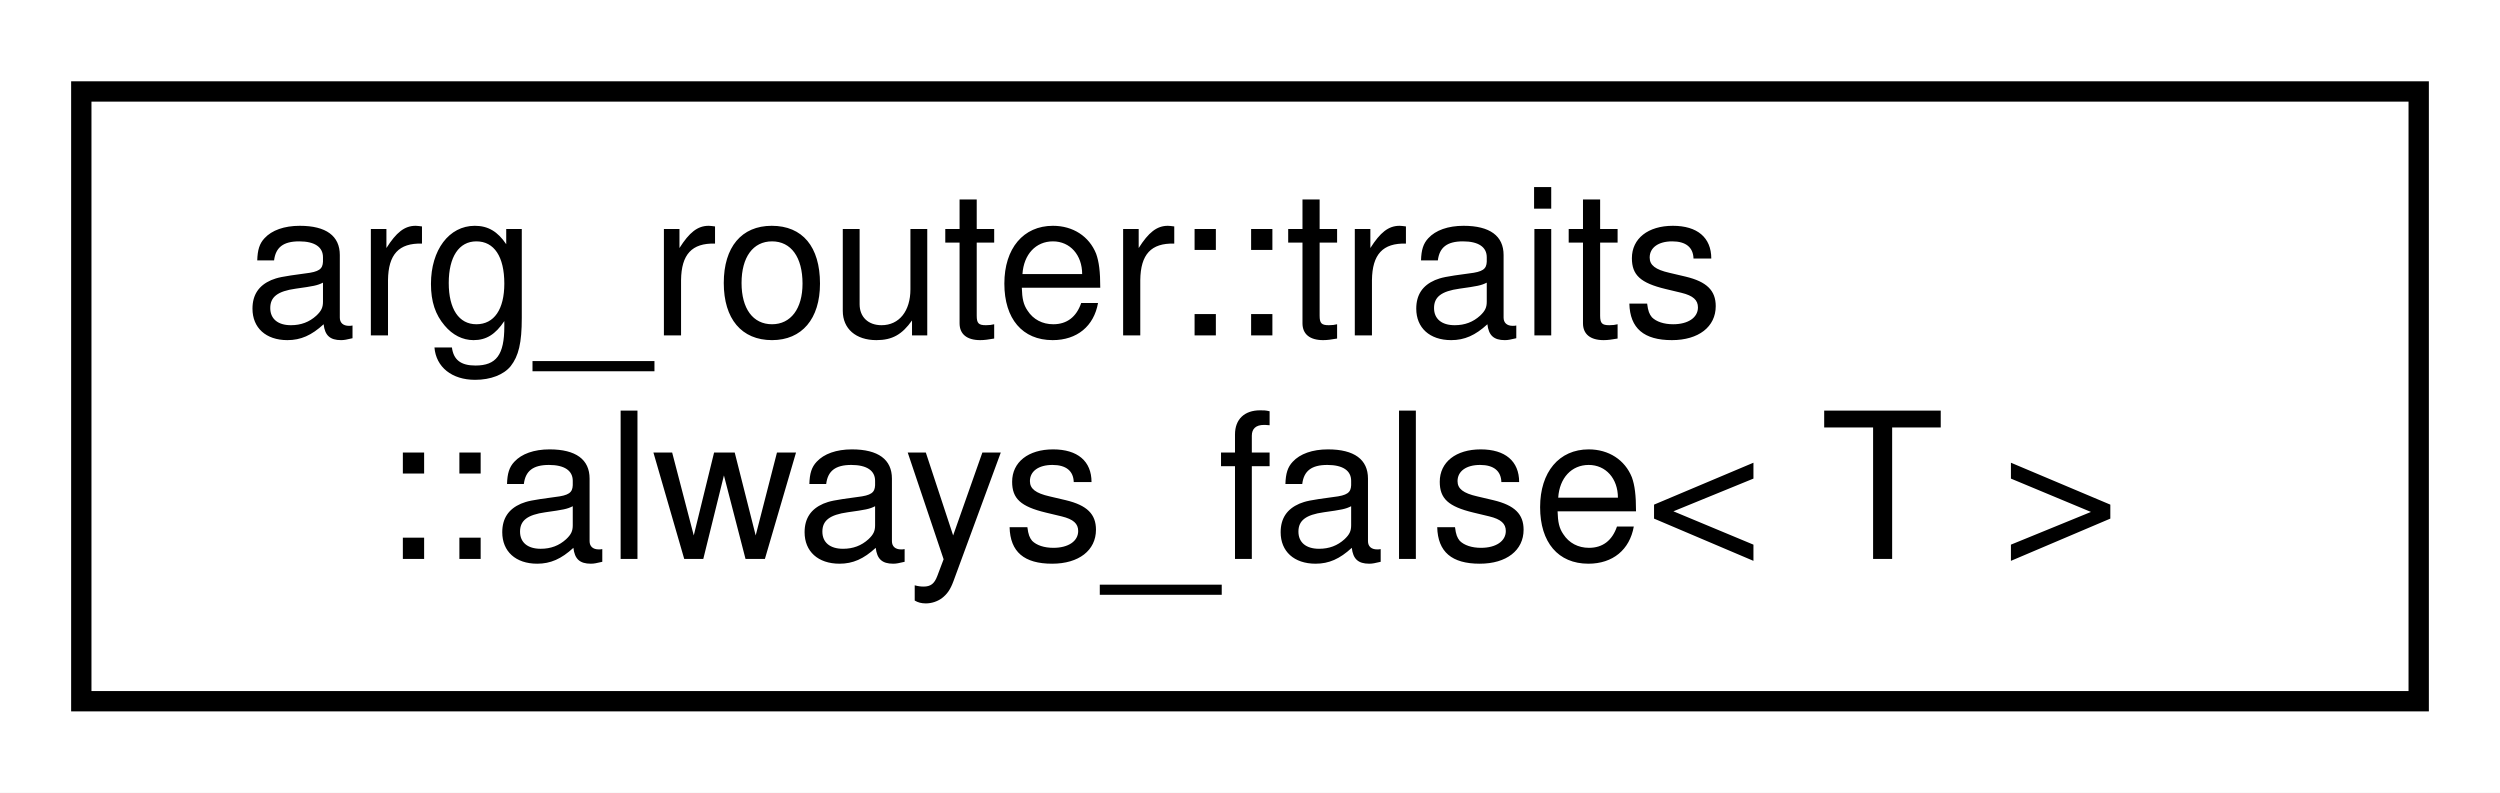
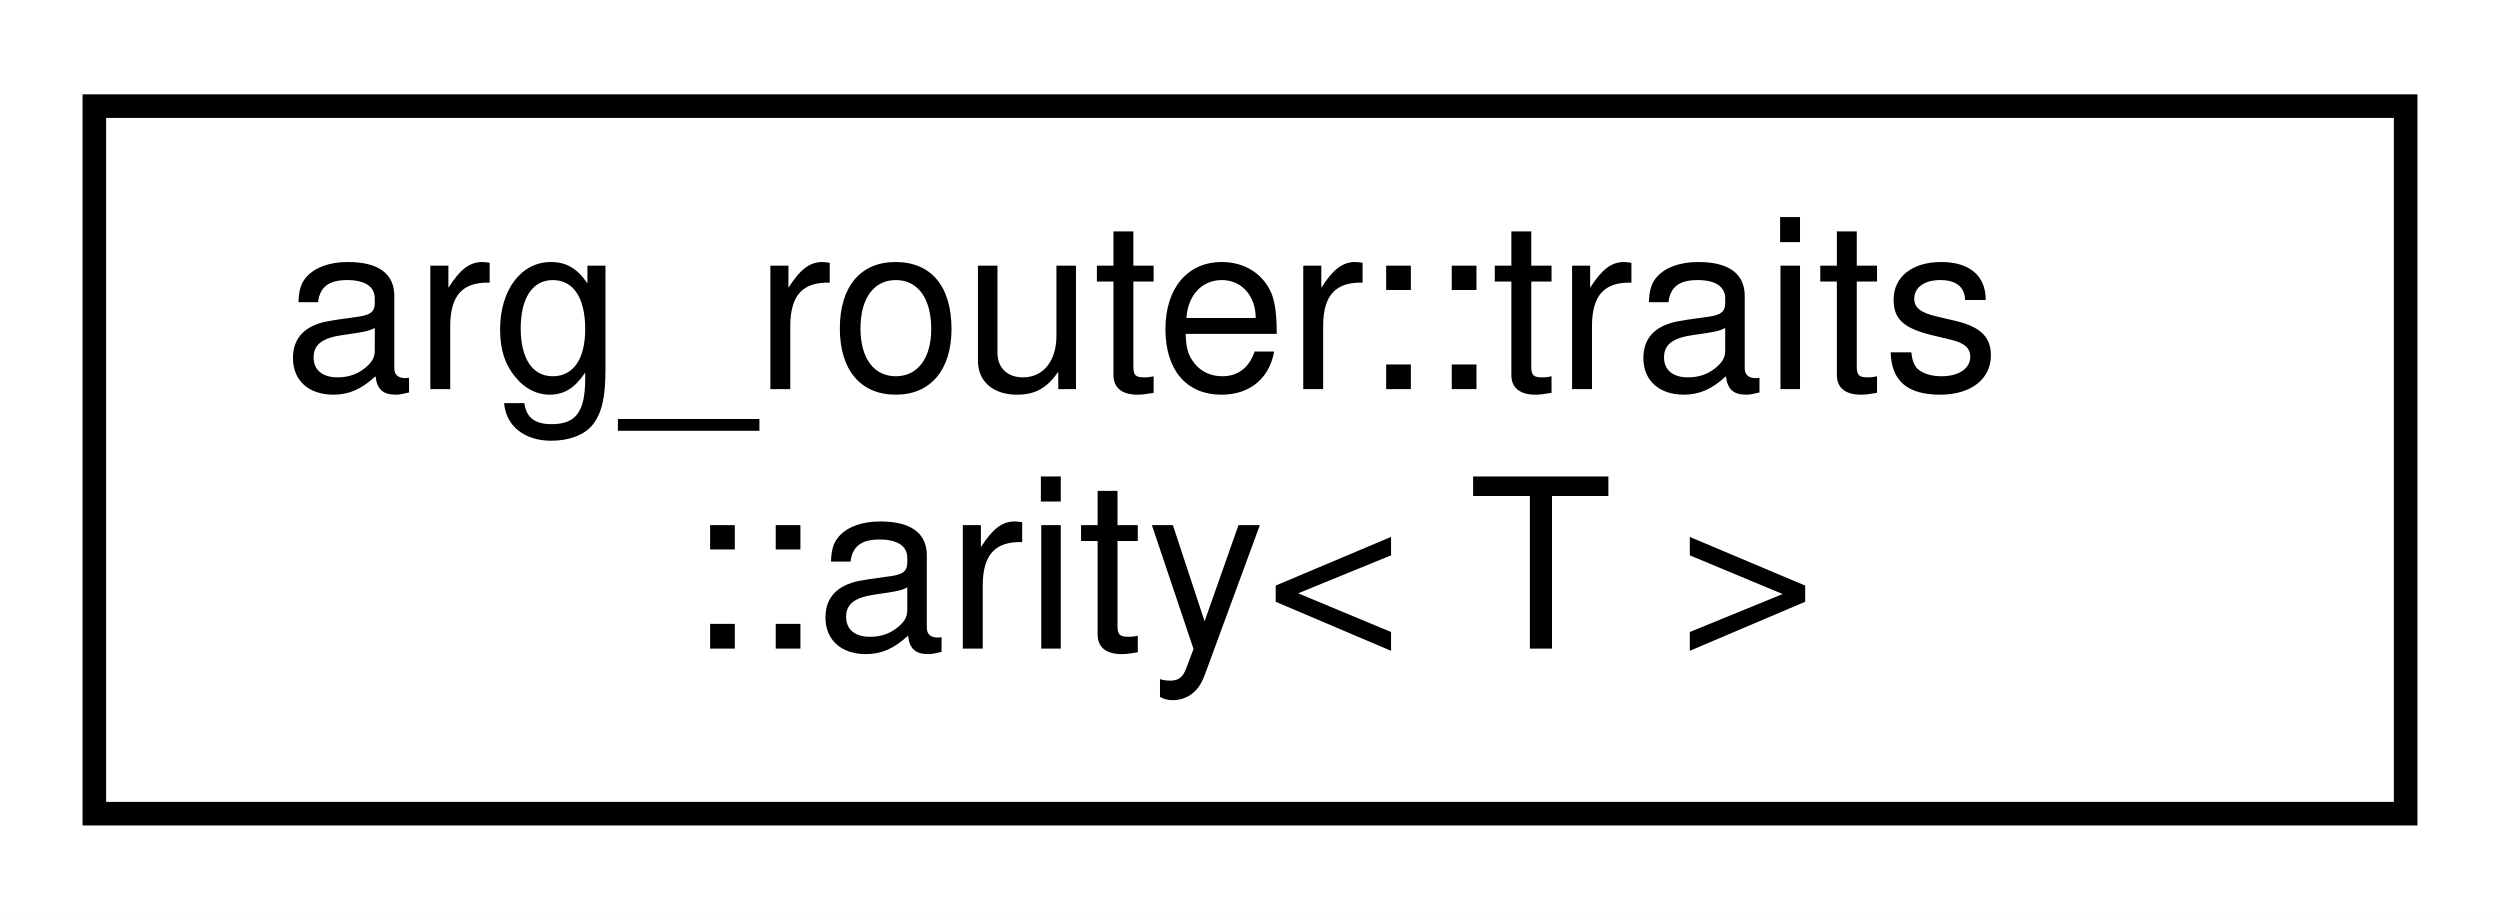
- <svg xmlns="http://www.w3.org/2000/svg" xmlns:xlink="http://www.w3.org/1999/xlink" width="123pt" height="39pt" viewBox="0.00 0.00 123.00 39.00">
+ <svg xmlns="http://www.w3.org/2000/svg" xmlns:xlink="http://www.w3.org/1999/xlink" width="106pt" height="39pt" viewBox="0.00 0.00 106.00 39.00">
  <g id="graph0" class="graph" transform="scale(1 1) rotate(0) translate(4 35)">
-     <polygon fill="white" stroke="transparent" points="-4,4 -4,-35 119,-35 119,4 -4,4" />
+     <polygon fill="white" stroke="transparent" points="-4,4 -4,-35 102,-35 102,4 -4,4" />
    <g id="node1" class="node">
      <g id="a_node1">
-         <a xlink:href="structarg__router_1_1traits_1_1always__false.html" target="_top" xlink:title=" ">
-           <polygon fill="white" stroke="black" points="0,-0.5 0,-30.5 115,-30.5 115,-0.5 0,-0.5" />
+         <a xlink:href="structarg__router_1_1traits_1_1arity.html" target="_top" xlink:title=" ">
+           <polygon fill="white" stroke="black" points="0,-0.5 0,-30.5 98,-30.5 98,-0.5 0,-0.5" />
          <text text-anchor="start" x="8" y="-18.5" font-family="Helvetica,sans-Serif" font-size="10.00">arg_router::traits</text>
-           <text text-anchor="middle" x="57.5" y="-7.5" font-family="Helvetica,sans-Serif" font-size="10.00">::always_false&lt; T &gt;</text>
+           <text text-anchor="middle" x="49" y="-7.5" font-family="Helvetica,sans-Serif" font-size="10.00">::arity&lt; T &gt;</text>
        </a>
      </g>
    </g>
  </g>
</svg>
